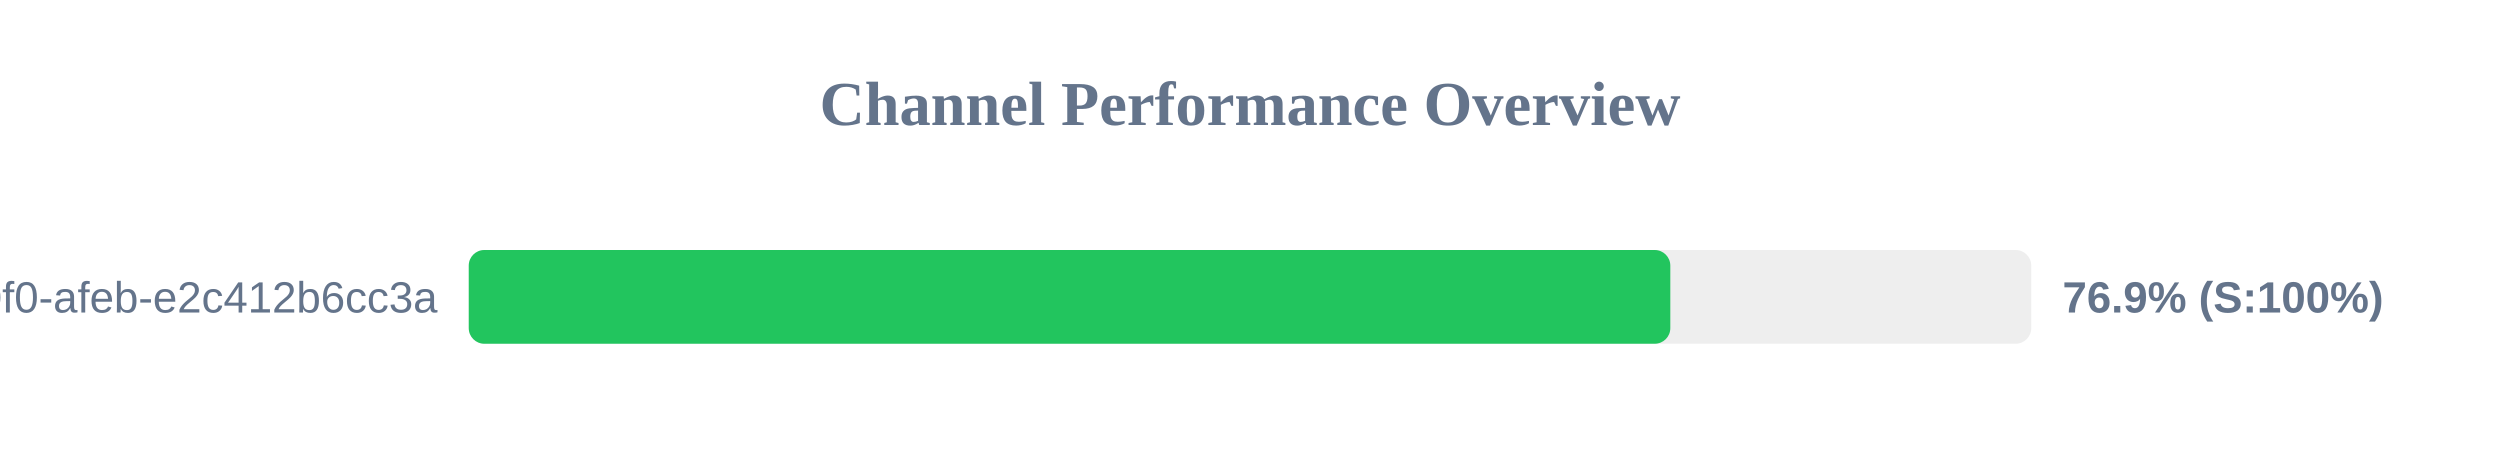
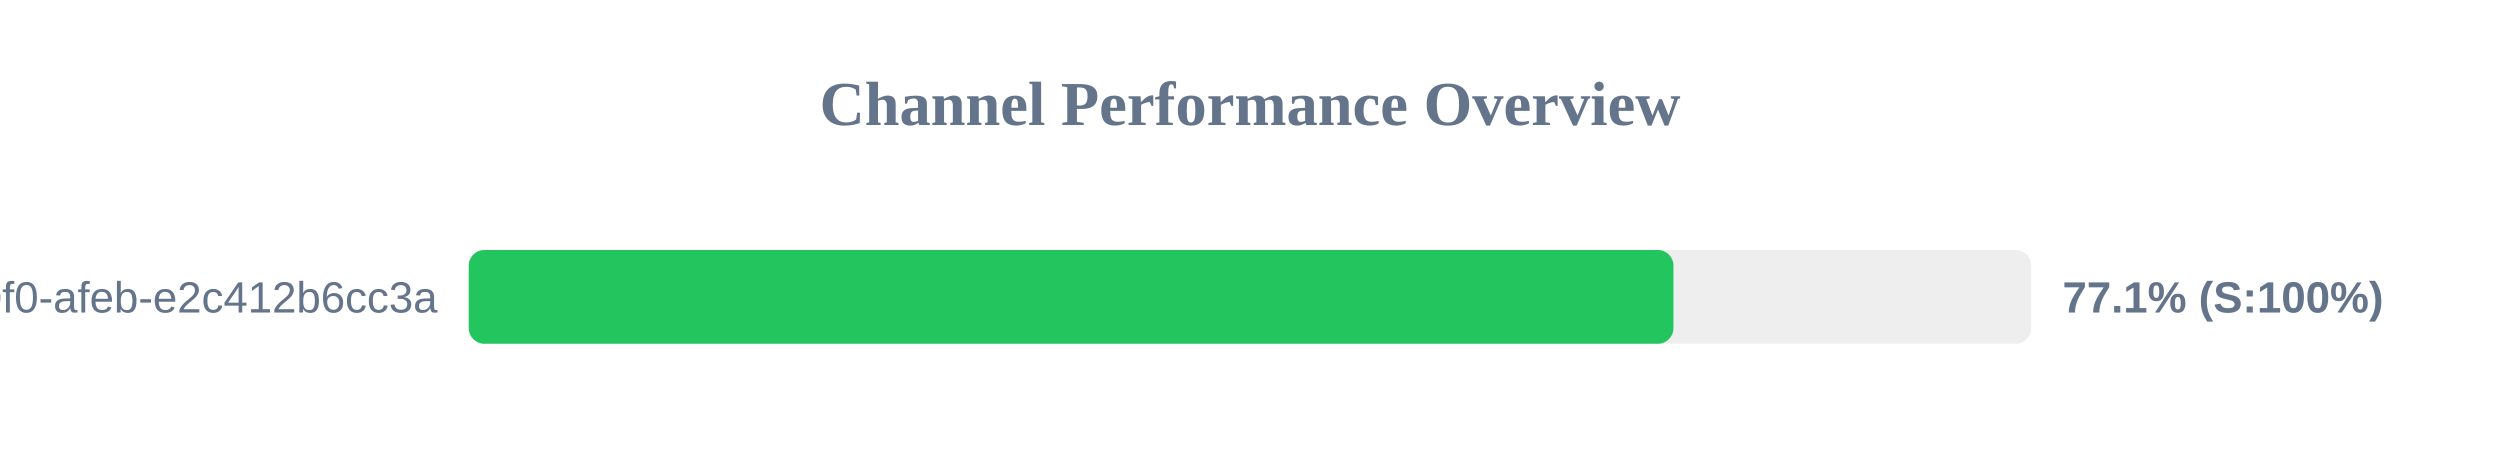
<svg xmlns="http://www.w3.org/2000/svg" width="800" height="150" version="1.1">
  <style>
        .row { font: 14px Arial; fill: #64748b; }
        .score { font: bold 14px Arial; fill: #64748b; }
    </style>
  <text x="400" y="40" text-anchor="middle" font-size="20px" font-weight="bold" fill="#64748b">Channel Performance Overview</text>
  <rect x="150" y="80" width="500" height="30" fill="#eee" rx="5" />
-   <rect x="150" y="80" width="384.5" height="30" fill="#22c55e" rx="5" />
+   <rect x="150" y="80" width="385.5" height="30" fill="#22c55e" rx="5" />
  <text x="140" y="100" text-anchor="end" class="row">?uuid=c6e02cd8-ce11-40f0-afeb-e2c412b6cc3a</text>
-   <text x="660" y="100" text-anchor="start" class="score">76.9% (S:100%)</text>
+   <text x="660" y="100" text-anchor="start" class="score">77.1% (S:100%)</text>
</svg>
